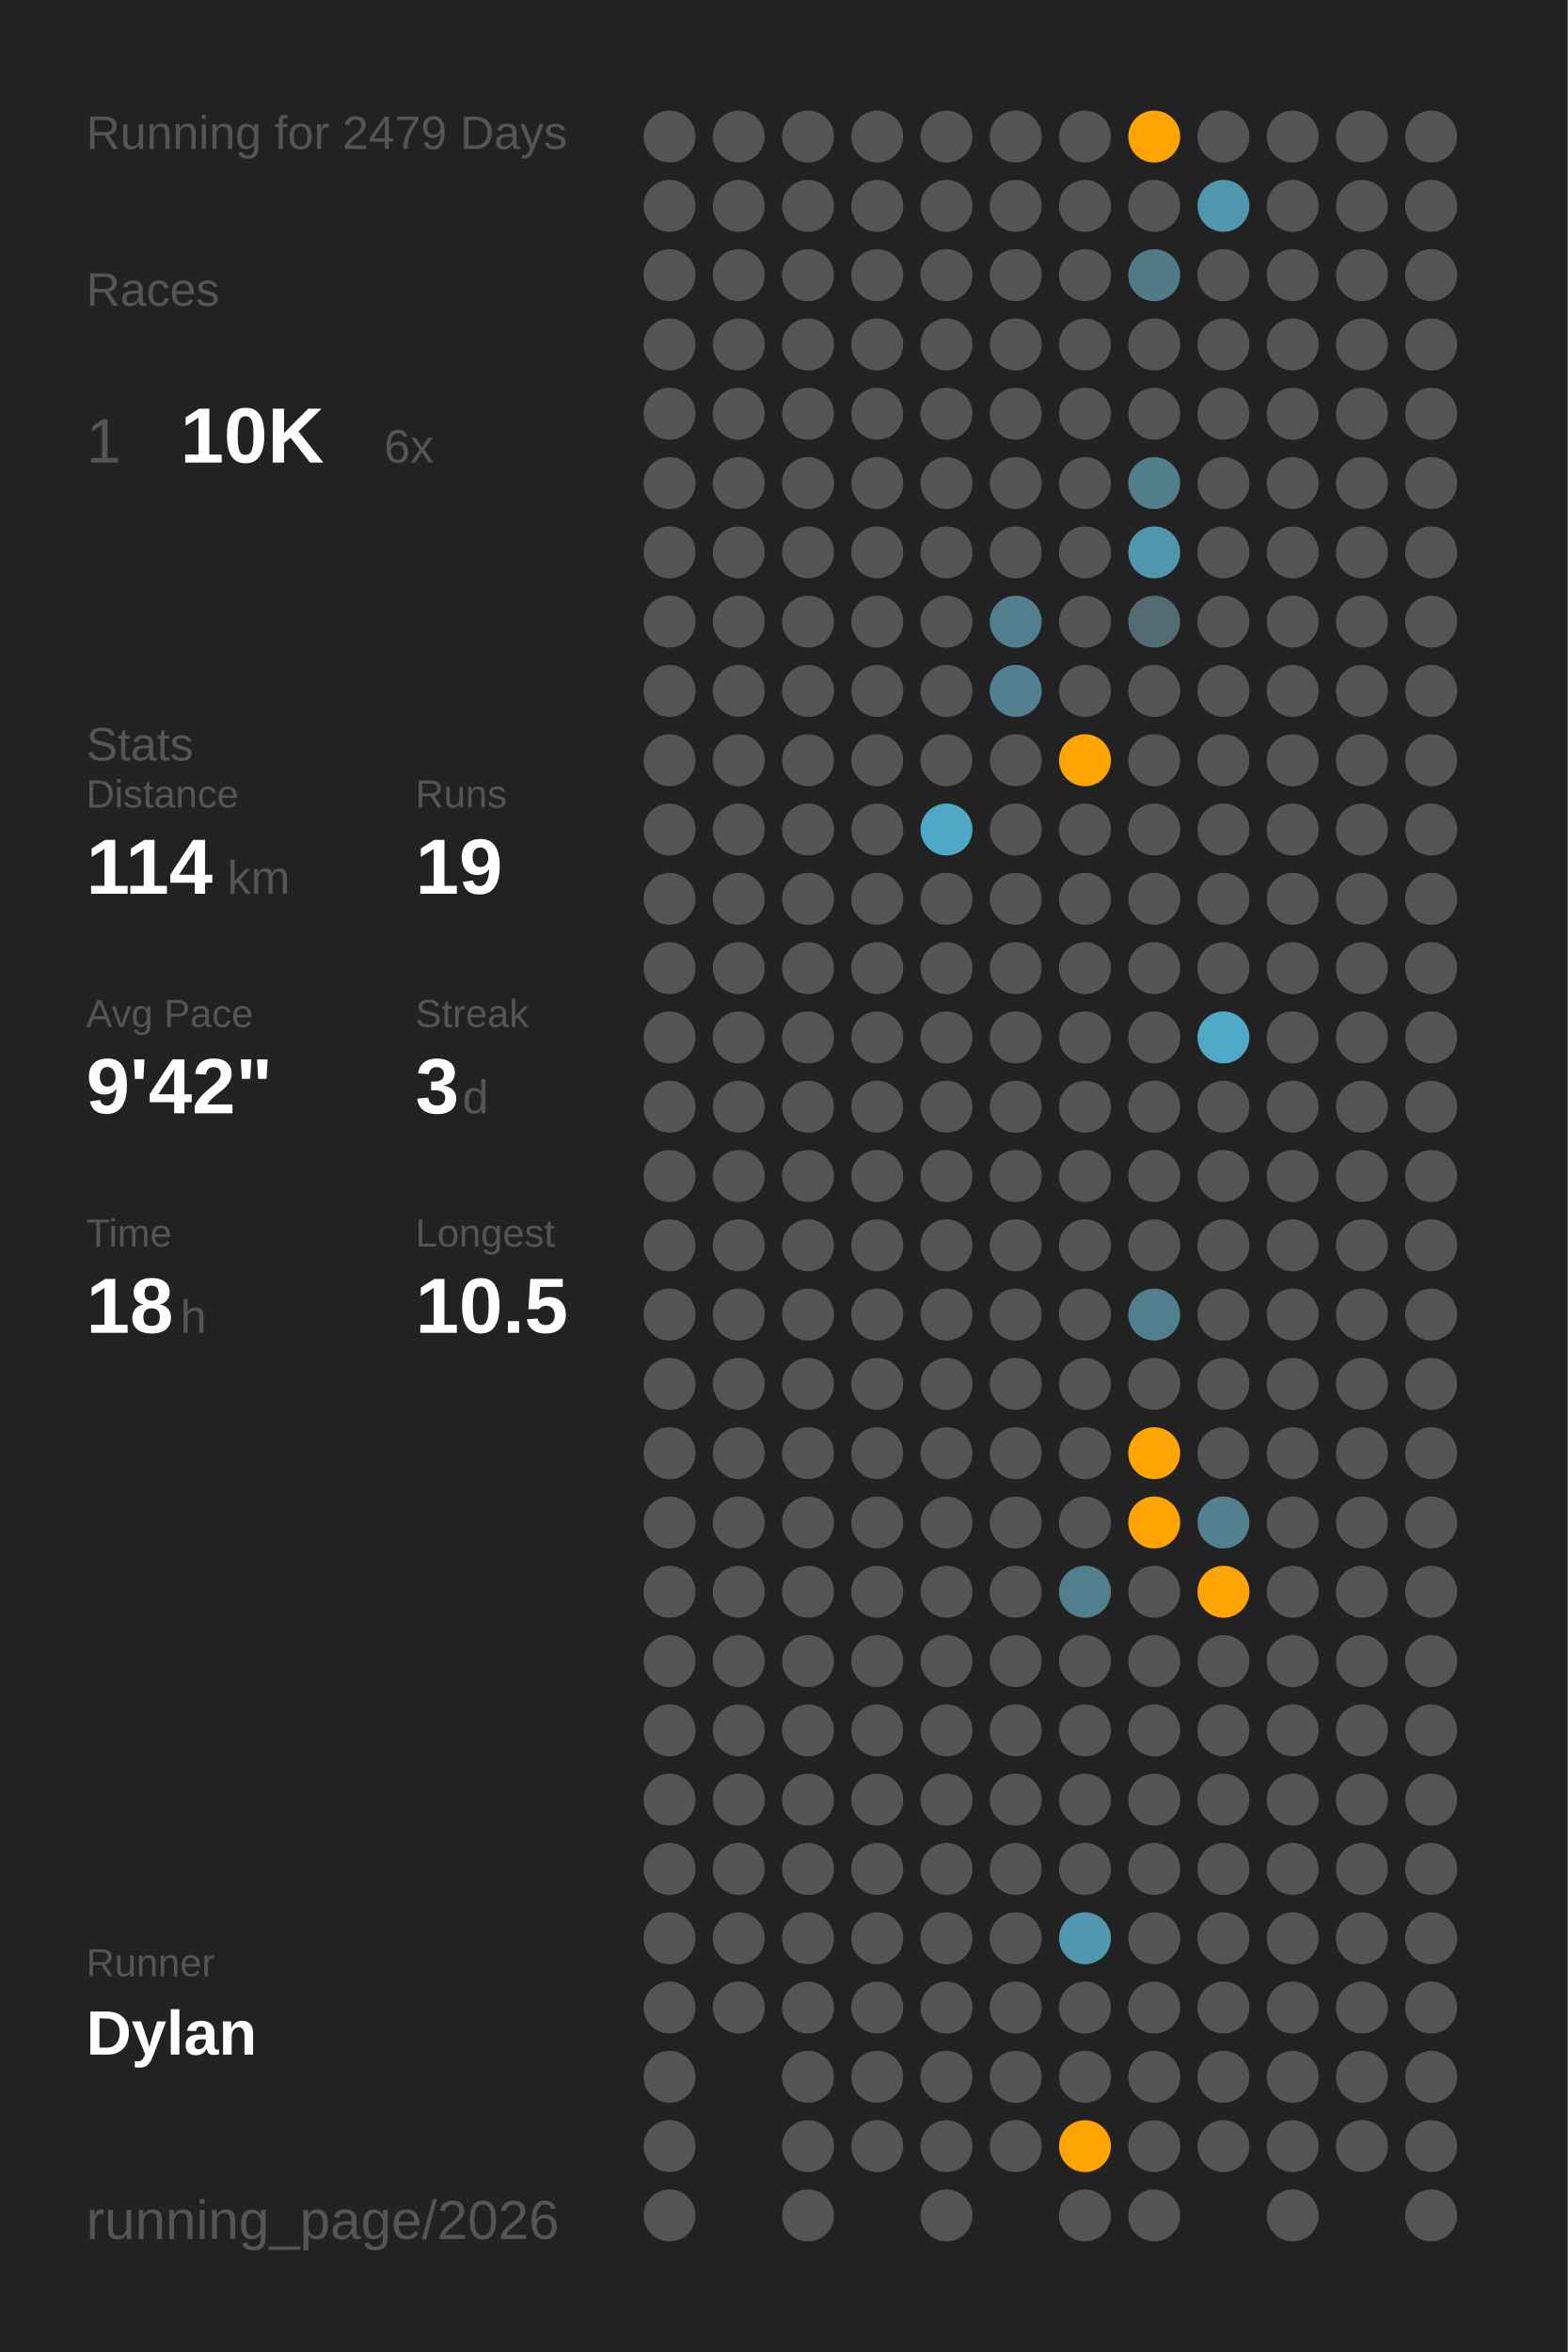
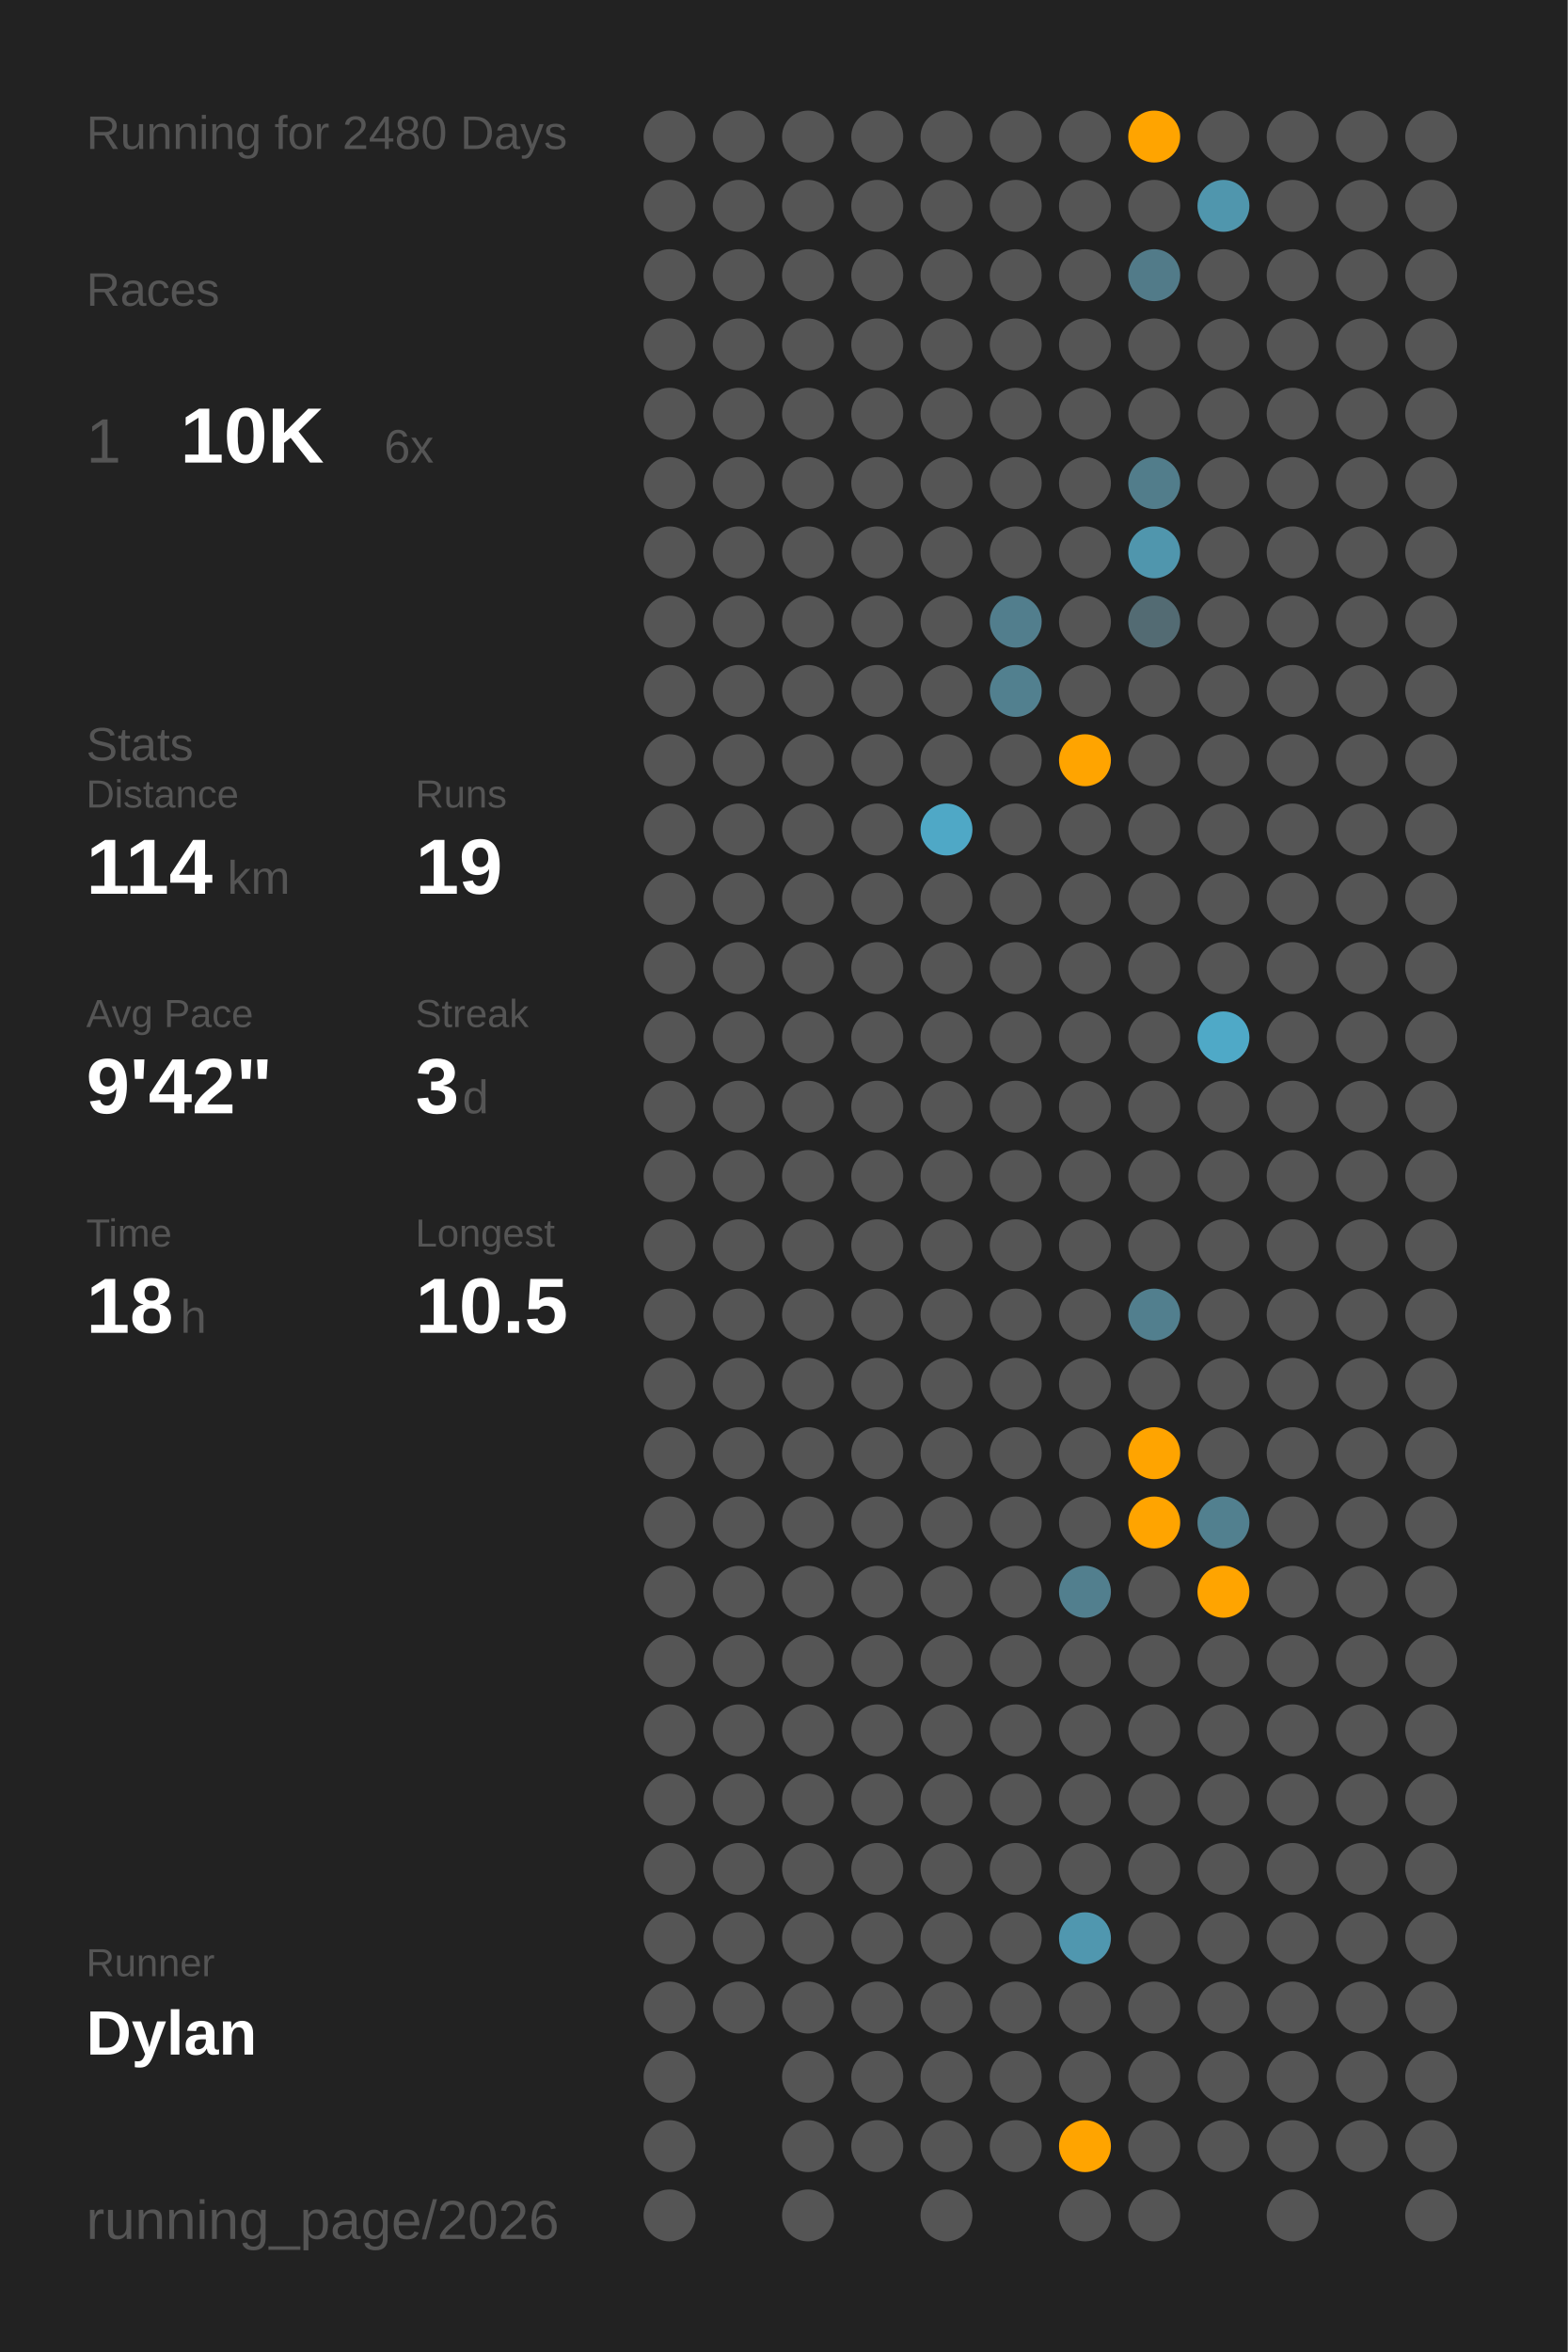
<svg xmlns="http://www.w3.org/2000/svg" baseProfile="full" class="activity-poster" data-activity-mode="running" data-poster-role="poster" data-poster-type="year_summary" height="300mm" version="1.1" viewBox="0,0,200,300" width="200mm">
  <defs />
  <rect class="poster-background" data-poster-role="background" fill="#222222" height="300" stroke="none" width="200" x="0" y="0" />
-   <text fill="#555555" style="font-size:6px; font-family:Arial;" x="11" y="19">Running for 2479 Days</text>
+   <text fill="#555555" style="font-size:6px; font-family:Arial;" x="11" y="19">Running for 2480 Days</text>
  <text fill="#555555" style="font-size:6px; font-family:Arial;" x="11" y="39">Races</text>
  <text fill="#555555" style="font-size:8px; font-family:Arial;" x="11" y="59">1</text>
  <text fill="#FFFFFF" style="font-size:10px; font-family:Arial; font-weight:bold;" x="23" y="59">10K</text>
  <text fill="#555555" style="font-size:6px; font-family:Arial;" x="49" y="59">6x</text>
  <text fill="#555555" style="font-size:6px; font-family:Arial;" x="11" y="97">Stats</text>
  <text fill="#555555" style="font-size:5px; font-family:Arial;" x="11" y="103">Distance</text>
  <text fill="#FFFFFF" style="font-size:10px; font-family:Arial; font-weight:bold;" x="11" y="114">114</text>
  <text fill="#555555" style="font-size:6px; font-family:Arial;" x="29" y="114">km</text>
  <text fill="#555555" style="font-size:5px; font-family:Arial;" x="53" y="103">Runs</text>
  <text fill="#FFFFFF" style="font-size:10px; font-family:Arial; font-weight:bold;" x="53" y="114">19</text>
  <text fill="#555555" style="font-size:5px; font-family:Arial;" x="11" y="131">Avg Pace</text>
  <text fill="#FFFFFF" style="font-size:10px; font-family:Arial; font-weight:bold;" x="11" y="142">9'42"</text>
  <text fill="#555555" style="font-size:5px; font-family:Arial;" x="53" y="131">Streak</text>
  <text fill="#FFFFFF" style="font-size:10px; font-family:Arial; font-weight:bold;" x="53" y="142">3</text>
  <text fill="#555555" style="font-size:6px; font-family:Arial;" x="59" y="142">d</text>
  <text fill="#555555" style="font-size:5px; font-family:Arial;" x="11" y="159">Time</text>
  <text fill="#FFFFFF" style="font-size:10px; font-family:Arial; font-weight:bold;" x="11" y="170">18</text>
  <text fill="#555555" style="font-size:6px; font-family:Arial;" x="23" y="170">h</text>
  <text fill="#555555" style="font-size:5px; font-family:Arial;" x="53" y="159">Longest</text>
  <text fill="#FFFFFF" style="font-size:10px; font-family:Arial; font-weight:bold;" x="53" y="170">10.5</text>
  <text fill="#555555" style="font-size:5px; font-family:Arial;" x="11" y="252.065">Runner</text>
  <text fill="#FFFFFF" style="font-size:8px; font-family:Arial; font-weight:bold;" x="11" y="262.065">Dylan</text>
  <text fill="#555555" style="font-size:7px; font-family:Arial;" x="11" y="285.581">running_page/2026</text>
  <circle cx="85.417" cy="17.419" fill="#555555" r="3.312" />
  <circle cx="85.417" cy="26.258" fill="#555555" r="3.312" />
  <circle cx="85.417" cy="35.097" fill="#555555" r="3.312" />
  <circle cx="85.417" cy="43.935" fill="#555555" r="3.312" />
  <circle cx="85.417" cy="52.774" fill="#555555" r="3.312" />
  <circle cx="85.417" cy="61.613" fill="#555555" r="3.312" />
  <circle cx="85.417" cy="70.452" fill="#555555" r="3.312" />
  <circle cx="85.417" cy="79.29" fill="#555555" r="3.312" />
  <circle cx="85.417" cy="88.129" fill="#555555" r="3.312" />
  <circle cx="85.417" cy="96.968" fill="#555555" r="3.312" />
  <circle cx="85.417" cy="105.806" fill="#555555" r="3.312" />
  <circle cx="85.417" cy="114.645" fill="#555555" r="3.312" />
  <circle cx="85.417" cy="123.484" fill="#555555" r="3.312" />
  <circle cx="85.417" cy="132.323" fill="#555555" r="3.312" />
  <circle cx="85.417" cy="141.161" fill="#555555" r="3.312" />
  <circle cx="85.417" cy="150" fill="#555555" r="3.312" />
  <circle cx="85.417" cy="158.839" fill="#555555" r="3.312" />
  <circle cx="85.417" cy="167.677" fill="#555555" r="3.312" />
  <circle cx="85.417" cy="176.516" fill="#555555" r="3.312" />
  <circle cx="85.417" cy="185.355" fill="#555555" r="3.312" />
  <circle cx="85.417" cy="194.194" fill="#555555" r="3.312" />
  <circle cx="85.417" cy="203.032" fill="#555555" r="3.312" />
  <circle cx="85.417" cy="211.871" fill="#555555" r="3.312" />
  <circle cx="85.417" cy="220.71" fill="#555555" r="3.312" />
  <circle cx="85.417" cy="229.548" fill="#555555" r="3.312" />
  <circle cx="85.417" cy="238.387" fill="#555555" r="3.312" />
  <circle cx="85.417" cy="247.226" fill="#555555" r="3.312" />
  <circle cx="85.417" cy="256.065" fill="#555555" r="3.312" />
  <circle cx="85.417" cy="264.903" fill="#555555" r="3.312" />
  <circle cx="85.417" cy="273.742" fill="#555555" r="3.312" />
  <circle cx="85.417" cy="282.581" fill="#555555" r="3.312" />
  <circle cx="94.25" cy="17.419" fill="#555555" r="3.312" />
  <circle cx="94.25" cy="26.258" fill="#555555" r="3.312" />
  <circle cx="94.25" cy="35.097" fill="#555555" r="3.312" />
  <circle cx="94.25" cy="43.935" fill="#555555" r="3.312" />
  <circle cx="94.25" cy="52.774" fill="#555555" r="3.312" />
  <circle cx="94.25" cy="61.613" fill="#555555" r="3.312" />
  <circle cx="94.25" cy="70.452" fill="#555555" r="3.312" />
  <circle cx="94.25" cy="79.29" fill="#555555" r="3.312" />
  <circle cx="94.25" cy="88.129" fill="#555555" r="3.312" />
  <circle cx="94.25" cy="96.968" fill="#555555" r="3.312" />
  <circle cx="94.25" cy="105.806" fill="#555555" r="3.312" />
  <circle cx="94.25" cy="114.645" fill="#555555" r="3.312" />
  <circle cx="94.25" cy="123.484" fill="#555555" r="3.312" />
  <circle cx="94.25" cy="132.323" fill="#555555" r="3.312" />
  <circle cx="94.25" cy="141.161" fill="#555555" r="3.312" />
  <circle cx="94.25" cy="150" fill="#555555" r="3.312" />
  <circle cx="94.25" cy="158.839" fill="#555555" r="3.312" />
  <circle cx="94.25" cy="167.677" fill="#555555" r="3.312" />
  <circle cx="94.25" cy="176.516" fill="#555555" r="3.312" />
  <circle cx="94.25" cy="185.355" fill="#555555" r="3.312" />
  <circle cx="94.25" cy="194.194" fill="#555555" r="3.312" />
  <circle cx="94.25" cy="203.032" fill="#555555" r="3.312" />
  <circle cx="94.25" cy="211.871" fill="#555555" r="3.312" />
  <circle cx="94.25" cy="220.71" fill="#555555" r="3.312" />
  <circle cx="94.25" cy="229.548" fill="#555555" r="3.312" />
  <circle cx="94.25" cy="238.387" fill="#555555" r="3.312" />
  <circle cx="94.25" cy="247.226" fill="#555555" r="3.312" />
  <circle cx="94.25" cy="256.065" fill="#555555" r="3.312" />
  <circle cx="103.083" cy="17.419" fill="#555555" r="3.312" />
  <circle cx="103.083" cy="26.258" fill="#555555" r="3.312" />
  <circle cx="103.083" cy="35.097" fill="#555555" r="3.312" />
  <circle cx="103.083" cy="43.935" fill="#555555" r="3.312" />
  <circle cx="103.083" cy="52.774" fill="#555555" r="3.312" />
  <circle cx="103.083" cy="61.613" fill="#555555" r="3.312" />
  <circle cx="103.083" cy="70.452" fill="#555555" r="3.312" />
  <circle cx="103.083" cy="79.29" fill="#555555" r="3.312" />
  <circle cx="103.083" cy="88.129" fill="#555555" r="3.312" />
  <circle cx="103.083" cy="96.968" fill="#555555" r="3.312" />
  <circle cx="103.083" cy="105.806" fill="#555555" r="3.312" />
  <circle cx="103.083" cy="114.645" fill="#555555" r="3.312" />
  <circle cx="103.083" cy="123.484" fill="#555555" r="3.312" />
  <circle cx="103.083" cy="132.323" fill="#555555" r="3.312" />
  <circle cx="103.083" cy="141.161" fill="#555555" r="3.312" />
  <circle cx="103.083" cy="150" fill="#555555" r="3.312" />
  <circle cx="103.083" cy="158.839" fill="#555555" r="3.312" />
  <circle cx="103.083" cy="167.677" fill="#555555" r="3.312" />
  <circle cx="103.083" cy="176.516" fill="#555555" r="3.312" />
  <circle cx="103.083" cy="185.355" fill="#555555" r="3.312" />
  <circle cx="103.083" cy="194.194" fill="#555555" r="3.312" />
  <circle cx="103.083" cy="203.032" fill="#555555" r="3.312" />
  <circle cx="103.083" cy="211.871" fill="#555555" r="3.312" />
  <circle cx="103.083" cy="220.71" fill="#555555" r="3.312" />
  <circle cx="103.083" cy="229.548" fill="#555555" r="3.312" />
  <circle cx="103.083" cy="238.387" fill="#555555" r="3.312" />
  <circle cx="103.083" cy="247.226" fill="#555555" r="3.312" />
  <circle cx="103.083" cy="256.065" fill="#555555" r="3.312" />
  <circle cx="103.083" cy="264.903" fill="#555555" r="3.312" />
  <circle cx="103.083" cy="273.742" fill="#555555" r="3.312" />
  <circle cx="103.083" cy="282.581" fill="#555555" r="3.312" />
  <circle cx="111.917" cy="17.419" fill="#555555" r="3.312" />
  <circle cx="111.917" cy="26.258" fill="#555555" r="3.312" />
  <circle cx="111.917" cy="35.097" fill="#555555" r="3.312" />
  <circle cx="111.917" cy="43.935" fill="#555555" r="3.312" />
  <circle cx="111.917" cy="52.774" fill="#555555" r="3.312" />
  <circle cx="111.917" cy="61.613" fill="#555555" r="3.312" />
  <circle cx="111.917" cy="70.452" fill="#555555" r="3.312" />
  <circle cx="111.917" cy="79.29" fill="#555555" r="3.312" />
  <circle cx="111.917" cy="88.129" fill="#555555" r="3.312" />
  <circle cx="111.917" cy="96.968" fill="#555555" r="3.312" />
  <circle cx="111.917" cy="105.806" fill="#555555" r="3.312" />
  <circle cx="111.917" cy="114.645" fill="#555555" r="3.312" />
  <circle cx="111.917" cy="123.484" fill="#555555" r="3.312" />
  <circle cx="111.917" cy="132.323" fill="#555555" r="3.312" />
  <circle cx="111.917" cy="141.161" fill="#555555" r="3.312" />
  <circle cx="111.917" cy="150" fill="#555555" r="3.312" />
  <circle cx="111.917" cy="158.839" fill="#555555" r="3.312" />
  <circle cx="111.917" cy="167.677" fill="#555555" r="3.312" />
  <circle cx="111.917" cy="176.516" fill="#555555" r="3.312" />
  <circle cx="111.917" cy="185.355" fill="#555555" r="3.312" />
  <circle cx="111.917" cy="194.194" fill="#555555" r="3.312" />
  <circle cx="111.917" cy="203.032" fill="#555555" r="3.312" />
  <circle cx="111.917" cy="211.871" fill="#555555" r="3.312" />
  <circle cx="111.917" cy="220.71" fill="#555555" r="3.312" />
  <circle cx="111.917" cy="229.548" fill="#555555" r="3.312" />
  <circle cx="111.917" cy="238.387" fill="#555555" r="3.312" />
  <circle cx="111.917" cy="247.226" fill="#555555" r="3.312" />
  <circle cx="111.917" cy="256.065" fill="#555555" r="3.312" />
  <circle cx="111.917" cy="264.903" fill="#555555" r="3.312" />
  <circle cx="111.917" cy="273.742" fill="#555555" r="3.312" />
  <circle cx="120.75" cy="17.419" fill="#555555" r="3.312" />
  <circle cx="120.75" cy="26.258" fill="#555555" r="3.312" />
  <circle cx="120.75" cy="35.097" fill="#555555" r="3.312" />
  <circle cx="120.75" cy="43.935" fill="#555555" r="3.312" />
  <circle cx="120.75" cy="52.774" fill="#555555" r="3.312" />
  <circle cx="120.75" cy="61.613" fill="#555555" r="3.312" />
  <circle cx="120.75" cy="70.452" fill="#555555" r="3.312" />
  <circle cx="120.75" cy="79.29" fill="#555555" r="3.312" />
  <circle cx="120.75" cy="88.129" fill="#555555" r="3.312" />
  <circle cx="120.75" cy="96.968" fill="#555555" r="3.312" />
  <circle cx="120.75" cy="105.806" fill="#4fa8c6" r="3.312" />
  <circle cx="120.75" cy="114.645" fill="#555555" r="3.312" />
  <circle cx="120.75" cy="123.484" fill="#555555" r="3.312" />
  <circle cx="120.75" cy="132.323" fill="#555555" r="3.312" />
  <circle cx="120.75" cy="141.161" fill="#555555" r="3.312" />
  <circle cx="120.75" cy="150" fill="#555555" r="3.312" />
  <circle cx="120.75" cy="158.839" fill="#555555" r="3.312" />
  <circle cx="120.75" cy="167.677" fill="#555555" r="3.312" />
  <circle cx="120.75" cy="176.516" fill="#555555" r="3.312" />
  <circle cx="120.75" cy="185.355" fill="#555555" r="3.312" />
  <circle cx="120.75" cy="194.194" fill="#555555" r="3.312" />
  <circle cx="120.75" cy="203.032" fill="#555555" r="3.312" />
  <circle cx="120.75" cy="211.871" fill="#555555" r="3.312" />
  <circle cx="120.75" cy="220.71" fill="#555555" r="3.312" />
  <circle cx="120.75" cy="229.548" fill="#555555" r="3.312" />
  <circle cx="120.75" cy="238.387" fill="#555555" r="3.312" />
  <circle cx="120.75" cy="247.226" fill="#555555" r="3.312" />
  <circle cx="120.75" cy="256.065" fill="#555555" r="3.312" />
  <circle cx="120.75" cy="264.903" fill="#555555" r="3.312" />
  <circle cx="120.75" cy="273.742" fill="#555555" r="3.312" />
  <circle cx="120.75" cy="282.581" fill="#555555" r="3.312" />
  <circle cx="129.583" cy="17.419" fill="#555555" r="3.312" />
  <circle cx="129.583" cy="26.258" fill="#555555" r="3.312" />
  <circle cx="129.583" cy="35.097" fill="#555555" r="3.312" />
  <circle cx="129.583" cy="43.935" fill="#555555" r="3.312" />
  <circle cx="129.583" cy="52.774" fill="#555555" r="3.312" />
  <circle cx="129.583" cy="61.613" fill="#555555" r="3.312" />
  <circle cx="129.583" cy="70.452" fill="#555555" r="3.312" />
  <circle cx="129.583" cy="79.29" fill="#527e8d" r="3.312" />
  <circle cx="129.583" cy="88.129" fill="#52808f" r="3.312" />
  <circle cx="129.583" cy="96.968" fill="#555555" r="3.312" />
  <circle cx="129.583" cy="105.806" fill="#555555" r="3.312" />
  <circle cx="129.583" cy="114.645" fill="#555555" r="3.312" />
  <circle cx="129.583" cy="123.484" fill="#555555" r="3.312" />
  <circle cx="129.583" cy="132.323" fill="#555555" r="3.312" />
  <circle cx="129.583" cy="141.161" fill="#555555" r="3.312" />
  <circle cx="129.583" cy="150" fill="#555555" r="3.312" />
  <circle cx="129.583" cy="158.839" fill="#555555" r="3.312" />
  <circle cx="129.583" cy="167.677" fill="#555555" r="3.312" />
  <circle cx="129.583" cy="176.516" fill="#555555" r="3.312" />
  <circle cx="129.583" cy="185.355" fill="#555555" r="3.312" />
  <circle cx="129.583" cy="194.194" fill="#555555" r="3.312" />
  <circle cx="129.583" cy="203.032" fill="#555555" r="3.312" />
  <circle cx="129.583" cy="211.871" fill="#555555" r="3.312" />
  <circle cx="129.583" cy="220.71" fill="#555555" r="3.312" />
  <circle cx="129.583" cy="229.548" fill="#555555" r="3.312" />
  <circle cx="129.583" cy="238.387" fill="#555555" r="3.312" />
  <circle cx="129.583" cy="247.226" fill="#555555" r="3.312" />
  <circle cx="129.583" cy="256.065" fill="#555555" r="3.312" />
  <circle cx="129.583" cy="264.903" fill="#555555" r="3.312" />
  <circle cx="129.583" cy="273.742" fill="#555555" r="3.312" />
  <circle cx="138.417" cy="17.419" fill="#555555" r="3.312" />
  <circle cx="138.417" cy="26.258" fill="#555555" r="3.312" />
  <circle cx="138.417" cy="35.097" fill="#555555" r="3.312" />
  <circle cx="138.417" cy="43.935" fill="#555555" r="3.312" />
  <circle cx="138.417" cy="52.774" fill="#555555" r="3.312" />
  <circle cx="138.417" cy="61.613" fill="#555555" r="3.312" />
  <circle cx="138.417" cy="70.452" fill="#555555" r="3.312" />
  <circle cx="138.417" cy="79.29" fill="#555555" r="3.312" />
  <circle cx="138.417" cy="88.129" fill="#555555" r="3.312" />
  <circle cx="138.417" cy="96.968" fill="#ffa400" r="3.312" />
  <circle cx="138.417" cy="105.806" fill="#555555" r="3.312" />
  <circle cx="138.417" cy="114.645" fill="#555555" r="3.312" />
  <circle cx="138.417" cy="123.484" fill="#555555" r="3.312" />
  <circle cx="138.417" cy="132.323" fill="#555555" r="3.312" />
  <circle cx="138.417" cy="141.161" fill="#555555" r="3.312" />
  <circle cx="138.417" cy="150" fill="#555555" r="3.312" />
  <circle cx="138.417" cy="158.839" fill="#555555" r="3.312" />
  <circle cx="138.417" cy="167.677" fill="#555555" r="3.312" />
  <circle cx="138.417" cy="176.516" fill="#555555" r="3.312" />
  <circle cx="138.417" cy="185.355" fill="#555555" r="3.312" />
  <circle cx="138.417" cy="194.194" fill="#555555" r="3.312" />
  <circle cx="138.417" cy="203.032" fill="#527f8e" r="3.312" />
  <circle cx="138.417" cy="211.871" fill="#555555" r="3.312" />
  <circle cx="138.417" cy="220.71" fill="#555555" r="3.312" />
  <circle cx="138.417" cy="229.548" fill="#555555" r="3.312" />
  <circle cx="138.417" cy="238.387" fill="#555555" r="3.312" />
  <circle cx="138.417" cy="247.226" fill="#5097af" r="3.312" />
  <circle cx="138.417" cy="256.065" fill="#555555" r="3.312" />
  <circle cx="138.417" cy="264.903" fill="#555555" r="3.312" />
  <circle cx="138.417" cy="273.742" fill="#ffa400" r="3.312" />
  <circle cx="138.417" cy="282.581" fill="#555555" r="3.312" />
  <circle cx="147.25" cy="17.419" fill="#ffa400" r="3.312" />
  <circle cx="147.25" cy="26.258" fill="#555555" r="3.312" />
  <circle cx="147.25" cy="35.097" fill="#527b89" r="3.312" />
  <circle cx="147.25" cy="43.935" fill="#555555" r="3.312" />
  <circle cx="147.25" cy="52.774" fill="#555555" r="3.312" />
  <circle cx="147.25" cy="61.613" fill="#527d8b" r="3.312" />
  <circle cx="147.25" cy="70.452" fill="#5096ad" r="3.312" />
  <circle cx="147.25" cy="79.29" fill="#536b73" r="3.312" />
  <circle cx="147.25" cy="88.129" fill="#555555" r="3.312" />
  <circle cx="147.25" cy="96.968" fill="#555555" r="3.312" />
  <circle cx="147.25" cy="105.806" fill="#555555" r="3.312" />
  <circle cx="147.25" cy="114.645" fill="#555555" r="3.312" />
  <circle cx="147.25" cy="123.484" fill="#555555" r="3.312" />
  <circle cx="147.25" cy="132.323" fill="#555555" r="3.312" />
  <circle cx="147.25" cy="141.161" fill="#555555" r="3.312" />
  <circle cx="147.25" cy="150" fill="#555555" r="3.312" />
  <circle cx="147.25" cy="158.839" fill="#555555" r="3.312" />
  <circle cx="147.25" cy="167.677" fill="#527f8e" r="3.312" />
  <circle cx="147.25" cy="176.516" fill="#555555" r="3.312" />
  <circle cx="147.25" cy="185.355" fill="#ffa400" r="3.312" />
  <circle cx="147.25" cy="194.194" fill="#ffa400" r="3.312" />
  <circle cx="147.25" cy="203.032" fill="#555555" r="3.312" />
  <circle cx="147.25" cy="211.871" fill="#555555" r="3.312" />
  <circle cx="147.25" cy="220.71" fill="#555555" r="3.312" />
  <circle cx="147.25" cy="229.548" fill="#555555" r="3.312" />
  <circle cx="147.25" cy="238.387" fill="#555555" r="3.312" />
  <circle cx="147.25" cy="247.226" fill="#555555" r="3.312" />
  <circle cx="147.25" cy="256.065" fill="#555555" r="3.312" />
  <circle cx="147.25" cy="264.903" fill="#555555" r="3.312" />
  <circle cx="147.25" cy="273.742" fill="#555555" r="3.312" />
  <circle cx="147.25" cy="282.581" fill="#555555" r="3.312" />
  <circle cx="156.083" cy="17.419" fill="#555555" r="3.312" />
  <circle cx="156.083" cy="26.258" fill="#5096ad" r="3.312" />
  <circle cx="156.083" cy="35.097" fill="#555555" r="3.312" />
  <circle cx="156.083" cy="43.935" fill="#555555" r="3.312" />
  <circle cx="156.083" cy="52.774" fill="#555555" r="3.312" />
  <circle cx="156.083" cy="61.613" fill="#555555" r="3.312" />
  <circle cx="156.083" cy="70.452" fill="#555555" r="3.312" />
  <circle cx="156.083" cy="79.29" fill="#555555" r="3.312" />
  <circle cx="156.083" cy="88.129" fill="#555555" r="3.312" />
  <circle cx="156.083" cy="96.968" fill="#555555" r="3.312" />
  <circle cx="156.083" cy="105.806" fill="#555555" r="3.312" />
  <circle cx="156.083" cy="114.645" fill="#555555" r="3.312" />
  <circle cx="156.083" cy="123.484" fill="#555555" r="3.312" />
  <circle cx="156.083" cy="132.323" fill="#4fa9c7" r="3.312" />
  <circle cx="156.083" cy="141.161" fill="#555555" r="3.312" />
  <circle cx="156.083" cy="150" fill="#555555" r="3.312" />
  <circle cx="156.083" cy="158.839" fill="#555555" r="3.312" />
  <circle cx="156.083" cy="167.677" fill="#555555" r="3.312" />
  <circle cx="156.083" cy="176.516" fill="#555555" r="3.312" />
  <circle cx="156.083" cy="185.355" fill="#555555" r="3.312" />
  <circle cx="156.083" cy="194.194" fill="#52808f" r="3.312" />
  <circle cx="156.083" cy="203.032" fill="#ffa400" r="3.312" />
  <circle cx="156.083" cy="211.871" fill="#555555" r="3.312" />
  <circle cx="156.083" cy="220.71" fill="#555555" r="3.312" />
  <circle cx="156.083" cy="229.548" fill="#555555" r="3.312" />
  <circle cx="156.083" cy="238.387" fill="#555555" r="3.312" />
  <circle cx="156.083" cy="247.226" fill="#555555" r="3.312" />
  <circle cx="156.083" cy="256.065" fill="#555555" r="3.312" />
  <circle cx="156.083" cy="264.903" fill="#555555" r="3.312" />
  <circle cx="156.083" cy="273.742" fill="#555555" r="3.312" />
  <circle cx="164.917" cy="17.419" fill="#555555" r="3.312" />
  <circle cx="164.917" cy="26.258" fill="#555555" r="3.312" />
  <circle cx="164.917" cy="35.097" fill="#555555" r="3.312" />
  <circle cx="164.917" cy="43.935" fill="#555555" r="3.312" />
  <circle cx="164.917" cy="52.774" fill="#555555" r="3.312" />
  <circle cx="164.917" cy="61.613" fill="#555555" r="3.312" />
  <circle cx="164.917" cy="70.452" fill="#555555" r="3.312" />
  <circle cx="164.917" cy="79.29" fill="#555555" r="3.312" />
  <circle cx="164.917" cy="88.129" fill="#555555" r="3.312" />
  <circle cx="164.917" cy="96.968" fill="#555555" r="3.312" />
  <circle cx="164.917" cy="105.806" fill="#555555" r="3.312" />
  <circle cx="164.917" cy="114.645" fill="#555555" r="3.312" />
  <circle cx="164.917" cy="123.484" fill="#555555" r="3.312" />
  <circle cx="164.917" cy="132.323" fill="#555555" r="3.312" />
  <circle cx="164.917" cy="141.161" fill="#555555" r="3.312" />
  <circle cx="164.917" cy="150" fill="#555555" r="3.312" />
  <circle cx="164.917" cy="158.839" fill="#555555" r="3.312" />
  <circle cx="164.917" cy="167.677" fill="#555555" r="3.312" />
  <circle cx="164.917" cy="176.516" fill="#555555" r="3.312" />
  <circle cx="164.917" cy="185.355" fill="#555555" r="3.312" />
  <circle cx="164.917" cy="194.194" fill="#555555" r="3.312" />
  <circle cx="164.917" cy="203.032" fill="#555555" r="3.312" />
  <circle cx="164.917" cy="211.871" fill="#555555" r="3.312" />
  <circle cx="164.917" cy="220.71" fill="#555555" r="3.312" />
  <circle cx="164.917" cy="229.548" fill="#555555" r="3.312" />
  <circle cx="164.917" cy="238.387" fill="#555555" r="3.312" />
  <circle cx="164.917" cy="247.226" fill="#555555" r="3.312" />
  <circle cx="164.917" cy="256.065" fill="#555555" r="3.312" />
  <circle cx="164.917" cy="264.903" fill="#555555" r="3.312" />
  <circle cx="164.917" cy="273.742" fill="#555555" r="3.312" />
  <circle cx="164.917" cy="282.581" fill="#555555" r="3.312" />
  <circle cx="173.75" cy="17.419" fill="#555555" r="3.312" />
  <circle cx="173.75" cy="26.258" fill="#555555" r="3.312" />
  <circle cx="173.75" cy="35.097" fill="#555555" r="3.312" />
  <circle cx="173.75" cy="43.935" fill="#555555" r="3.312" />
  <circle cx="173.75" cy="52.774" fill="#555555" r="3.312" />
  <circle cx="173.75" cy="61.613" fill="#555555" r="3.312" />
  <circle cx="173.75" cy="70.452" fill="#555555" r="3.312" />
  <circle cx="173.75" cy="79.29" fill="#555555" r="3.312" />
  <circle cx="173.75" cy="88.129" fill="#555555" r="3.312" />
  <circle cx="173.75" cy="96.968" fill="#555555" r="3.312" />
  <circle cx="173.75" cy="105.806" fill="#555555" r="3.312" />
  <circle cx="173.75" cy="114.645" fill="#555555" r="3.312" />
  <circle cx="173.75" cy="123.484" fill="#555555" r="3.312" />
  <circle cx="173.75" cy="132.323" fill="#555555" r="3.312" />
  <circle cx="173.75" cy="141.161" fill="#555555" r="3.312" />
  <circle cx="173.75" cy="150" fill="#555555" r="3.312" />
  <circle cx="173.75" cy="158.839" fill="#555555" r="3.312" />
  <circle cx="173.75" cy="167.677" fill="#555555" r="3.312" />
  <circle cx="173.75" cy="176.516" fill="#555555" r="3.312" />
  <circle cx="173.75" cy="185.355" fill="#555555" r="3.312" />
  <circle cx="173.75" cy="194.194" fill="#555555" r="3.312" />
  <circle cx="173.75" cy="203.032" fill="#555555" r="3.312" />
  <circle cx="173.75" cy="211.871" fill="#555555" r="3.312" />
  <circle cx="173.75" cy="220.71" fill="#555555" r="3.312" />
  <circle cx="173.75" cy="229.548" fill="#555555" r="3.312" />
  <circle cx="173.75" cy="238.387" fill="#555555" r="3.312" />
  <circle cx="173.75" cy="247.226" fill="#555555" r="3.312" />
  <circle cx="173.75" cy="256.065" fill="#555555" r="3.312" />
  <circle cx="173.75" cy="264.903" fill="#555555" r="3.312" />
  <circle cx="173.75" cy="273.742" fill="#555555" r="3.312" />
  <circle cx="182.583" cy="17.419" fill="#555555" r="3.312" />
  <circle cx="182.583" cy="26.258" fill="#555555" r="3.312" />
  <circle cx="182.583" cy="35.097" fill="#555555" r="3.312" />
  <circle cx="182.583" cy="43.935" fill="#555555" r="3.312" />
  <circle cx="182.583" cy="52.774" fill="#555555" r="3.312" />
  <circle cx="182.583" cy="61.613" fill="#555555" r="3.312" />
  <circle cx="182.583" cy="70.452" fill="#555555" r="3.312" />
  <circle cx="182.583" cy="79.29" fill="#555555" r="3.312" />
  <circle cx="182.583" cy="88.129" fill="#555555" r="3.312" />
  <circle cx="182.583" cy="96.968" fill="#555555" r="3.312" />
  <circle cx="182.583" cy="105.806" fill="#555555" r="3.312" />
  <circle cx="182.583" cy="114.645" fill="#555555" r="3.312" />
  <circle cx="182.583" cy="123.484" fill="#555555" r="3.312" />
  <circle cx="182.583" cy="132.323" fill="#555555" r="3.312" />
  <circle cx="182.583" cy="141.161" fill="#555555" r="3.312" />
  <circle cx="182.583" cy="150" fill="#555555" r="3.312" />
  <circle cx="182.583" cy="158.839" fill="#555555" r="3.312" />
  <circle cx="182.583" cy="167.677" fill="#555555" r="3.312" />
  <circle cx="182.583" cy="176.516" fill="#555555" r="3.312" />
  <circle cx="182.583" cy="185.355" fill="#555555" r="3.312" />
  <circle cx="182.583" cy="194.194" fill="#555555" r="3.312" />
  <circle cx="182.583" cy="203.032" fill="#555555" r="3.312" />
  <circle cx="182.583" cy="211.871" fill="#555555" r="3.312" />
  <circle cx="182.583" cy="220.71" fill="#555555" r="3.312" />
  <circle cx="182.583" cy="229.548" fill="#555555" r="3.312" />
  <circle cx="182.583" cy="238.387" fill="#555555" r="3.312" />
  <circle cx="182.583" cy="247.226" fill="#555555" r="3.312" />
  <circle cx="182.583" cy="256.065" fill="#555555" r="3.312" />
  <circle cx="182.583" cy="264.903" fill="#555555" r="3.312" />
  <circle cx="182.583" cy="273.742" fill="#555555" r="3.312" />
  <circle cx="182.583" cy="282.581" fill="#555555" r="3.312" />
</svg>
